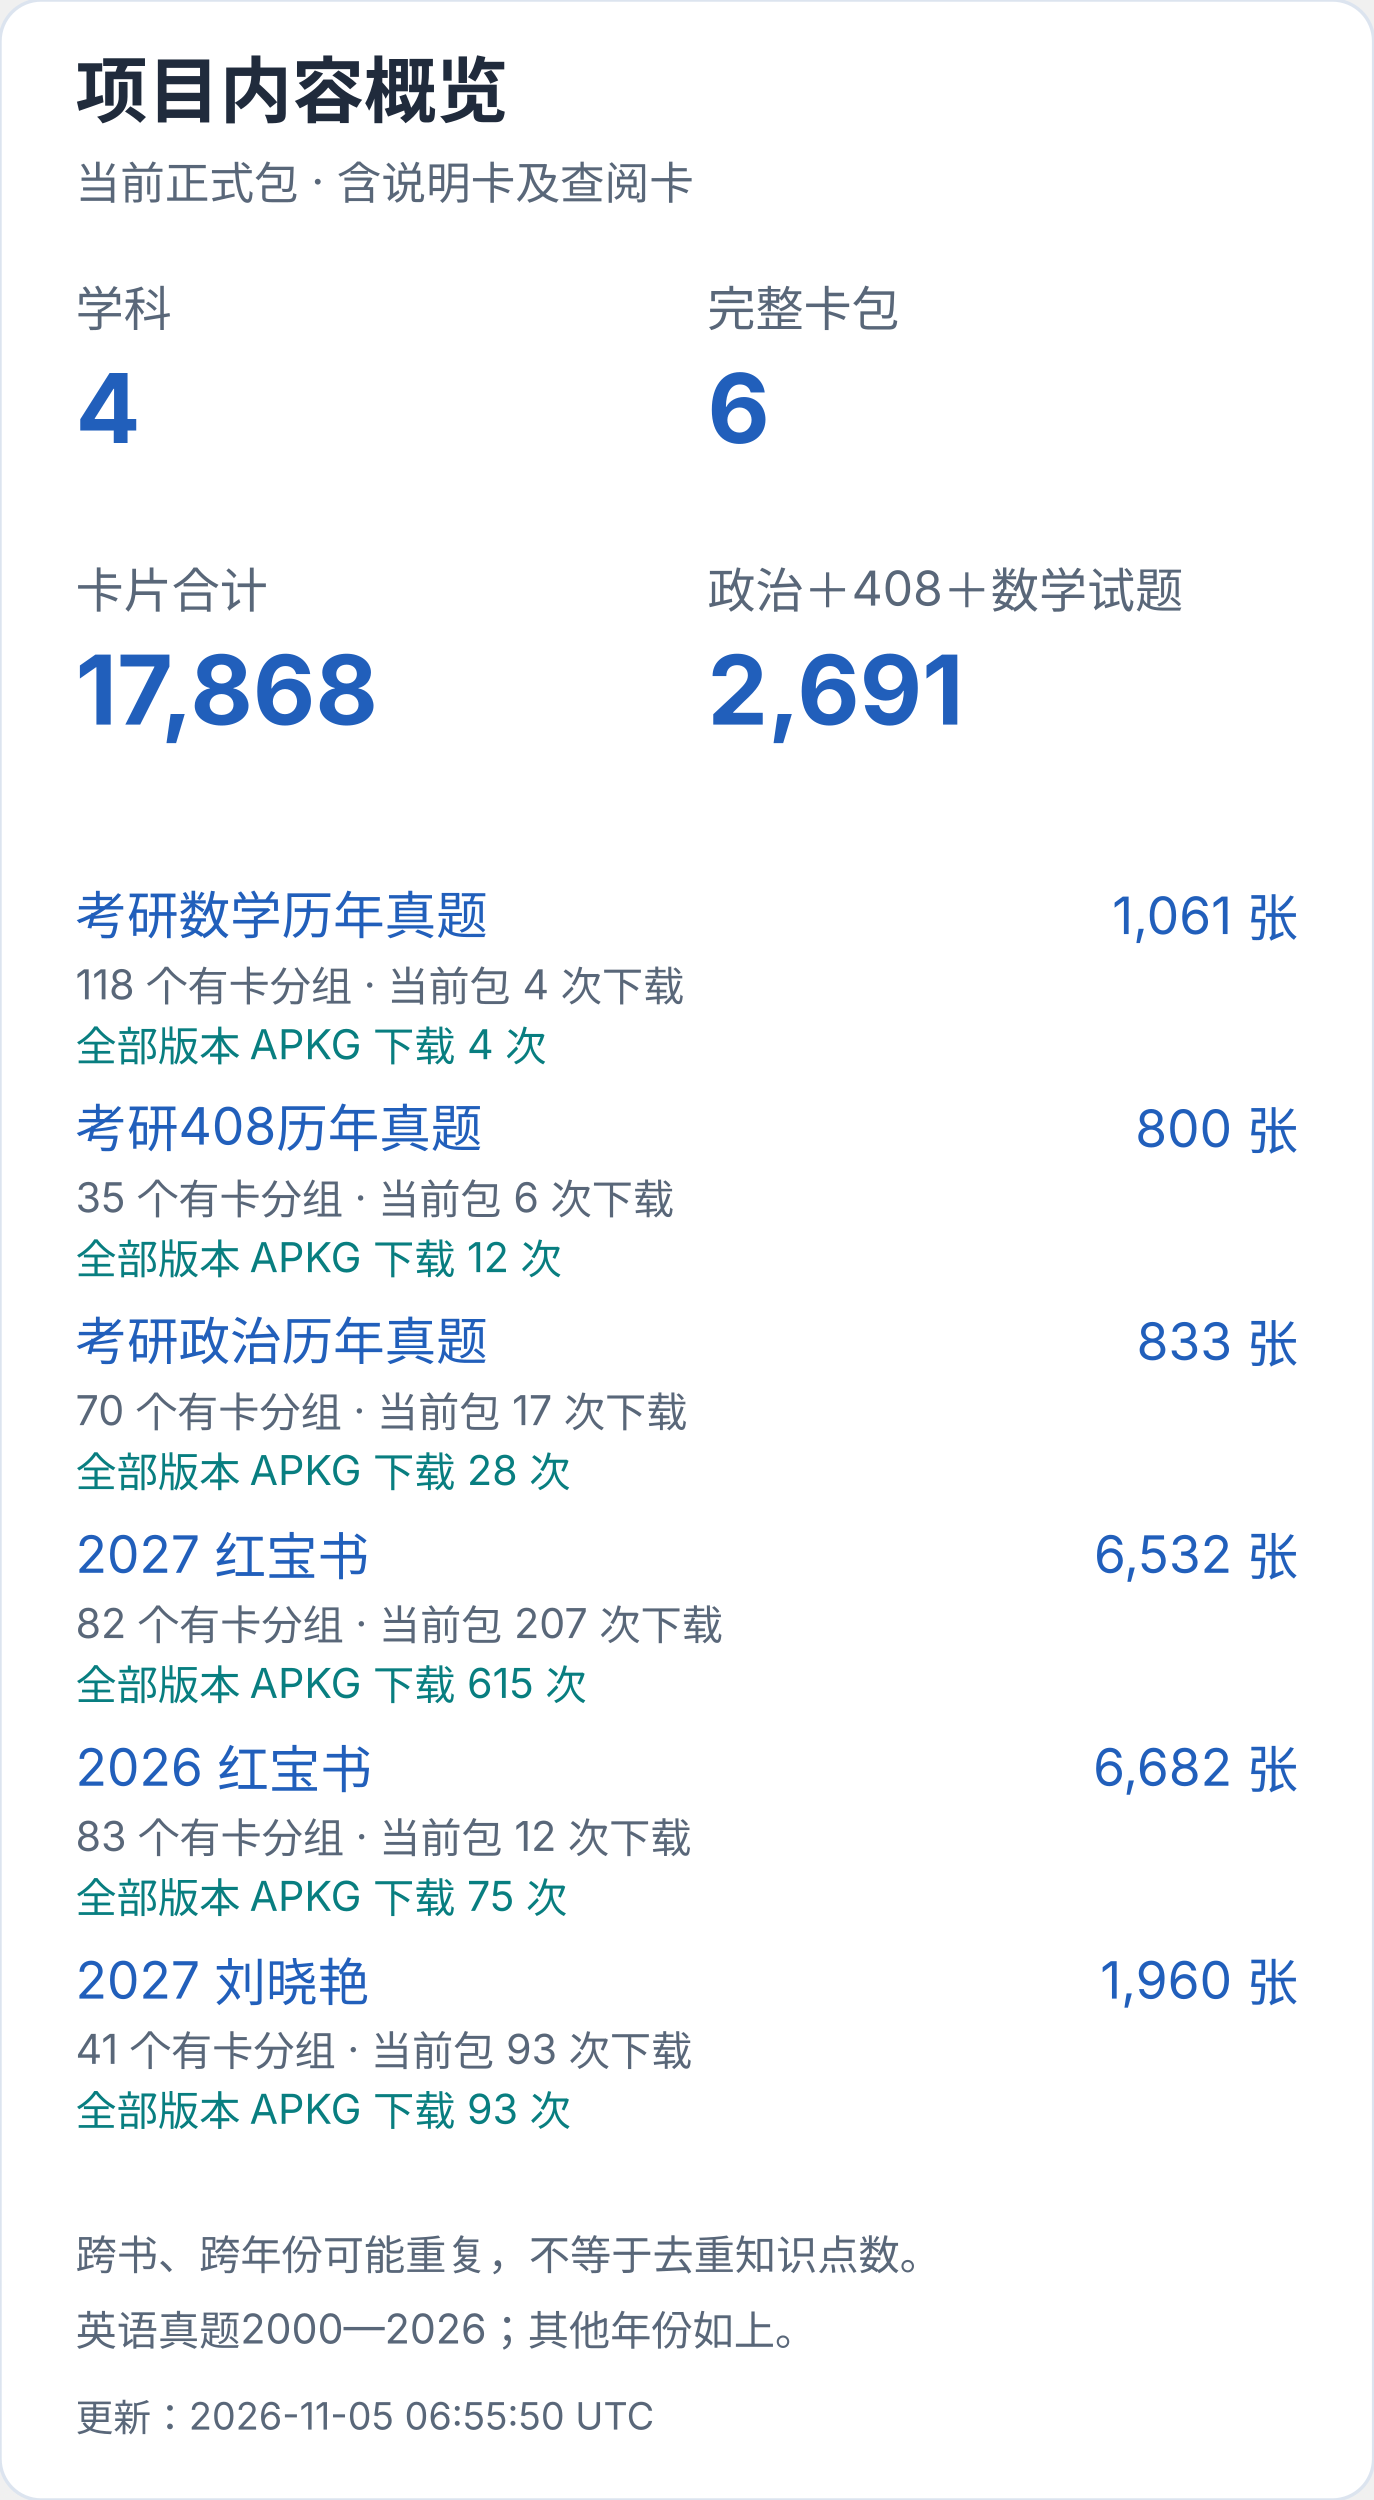
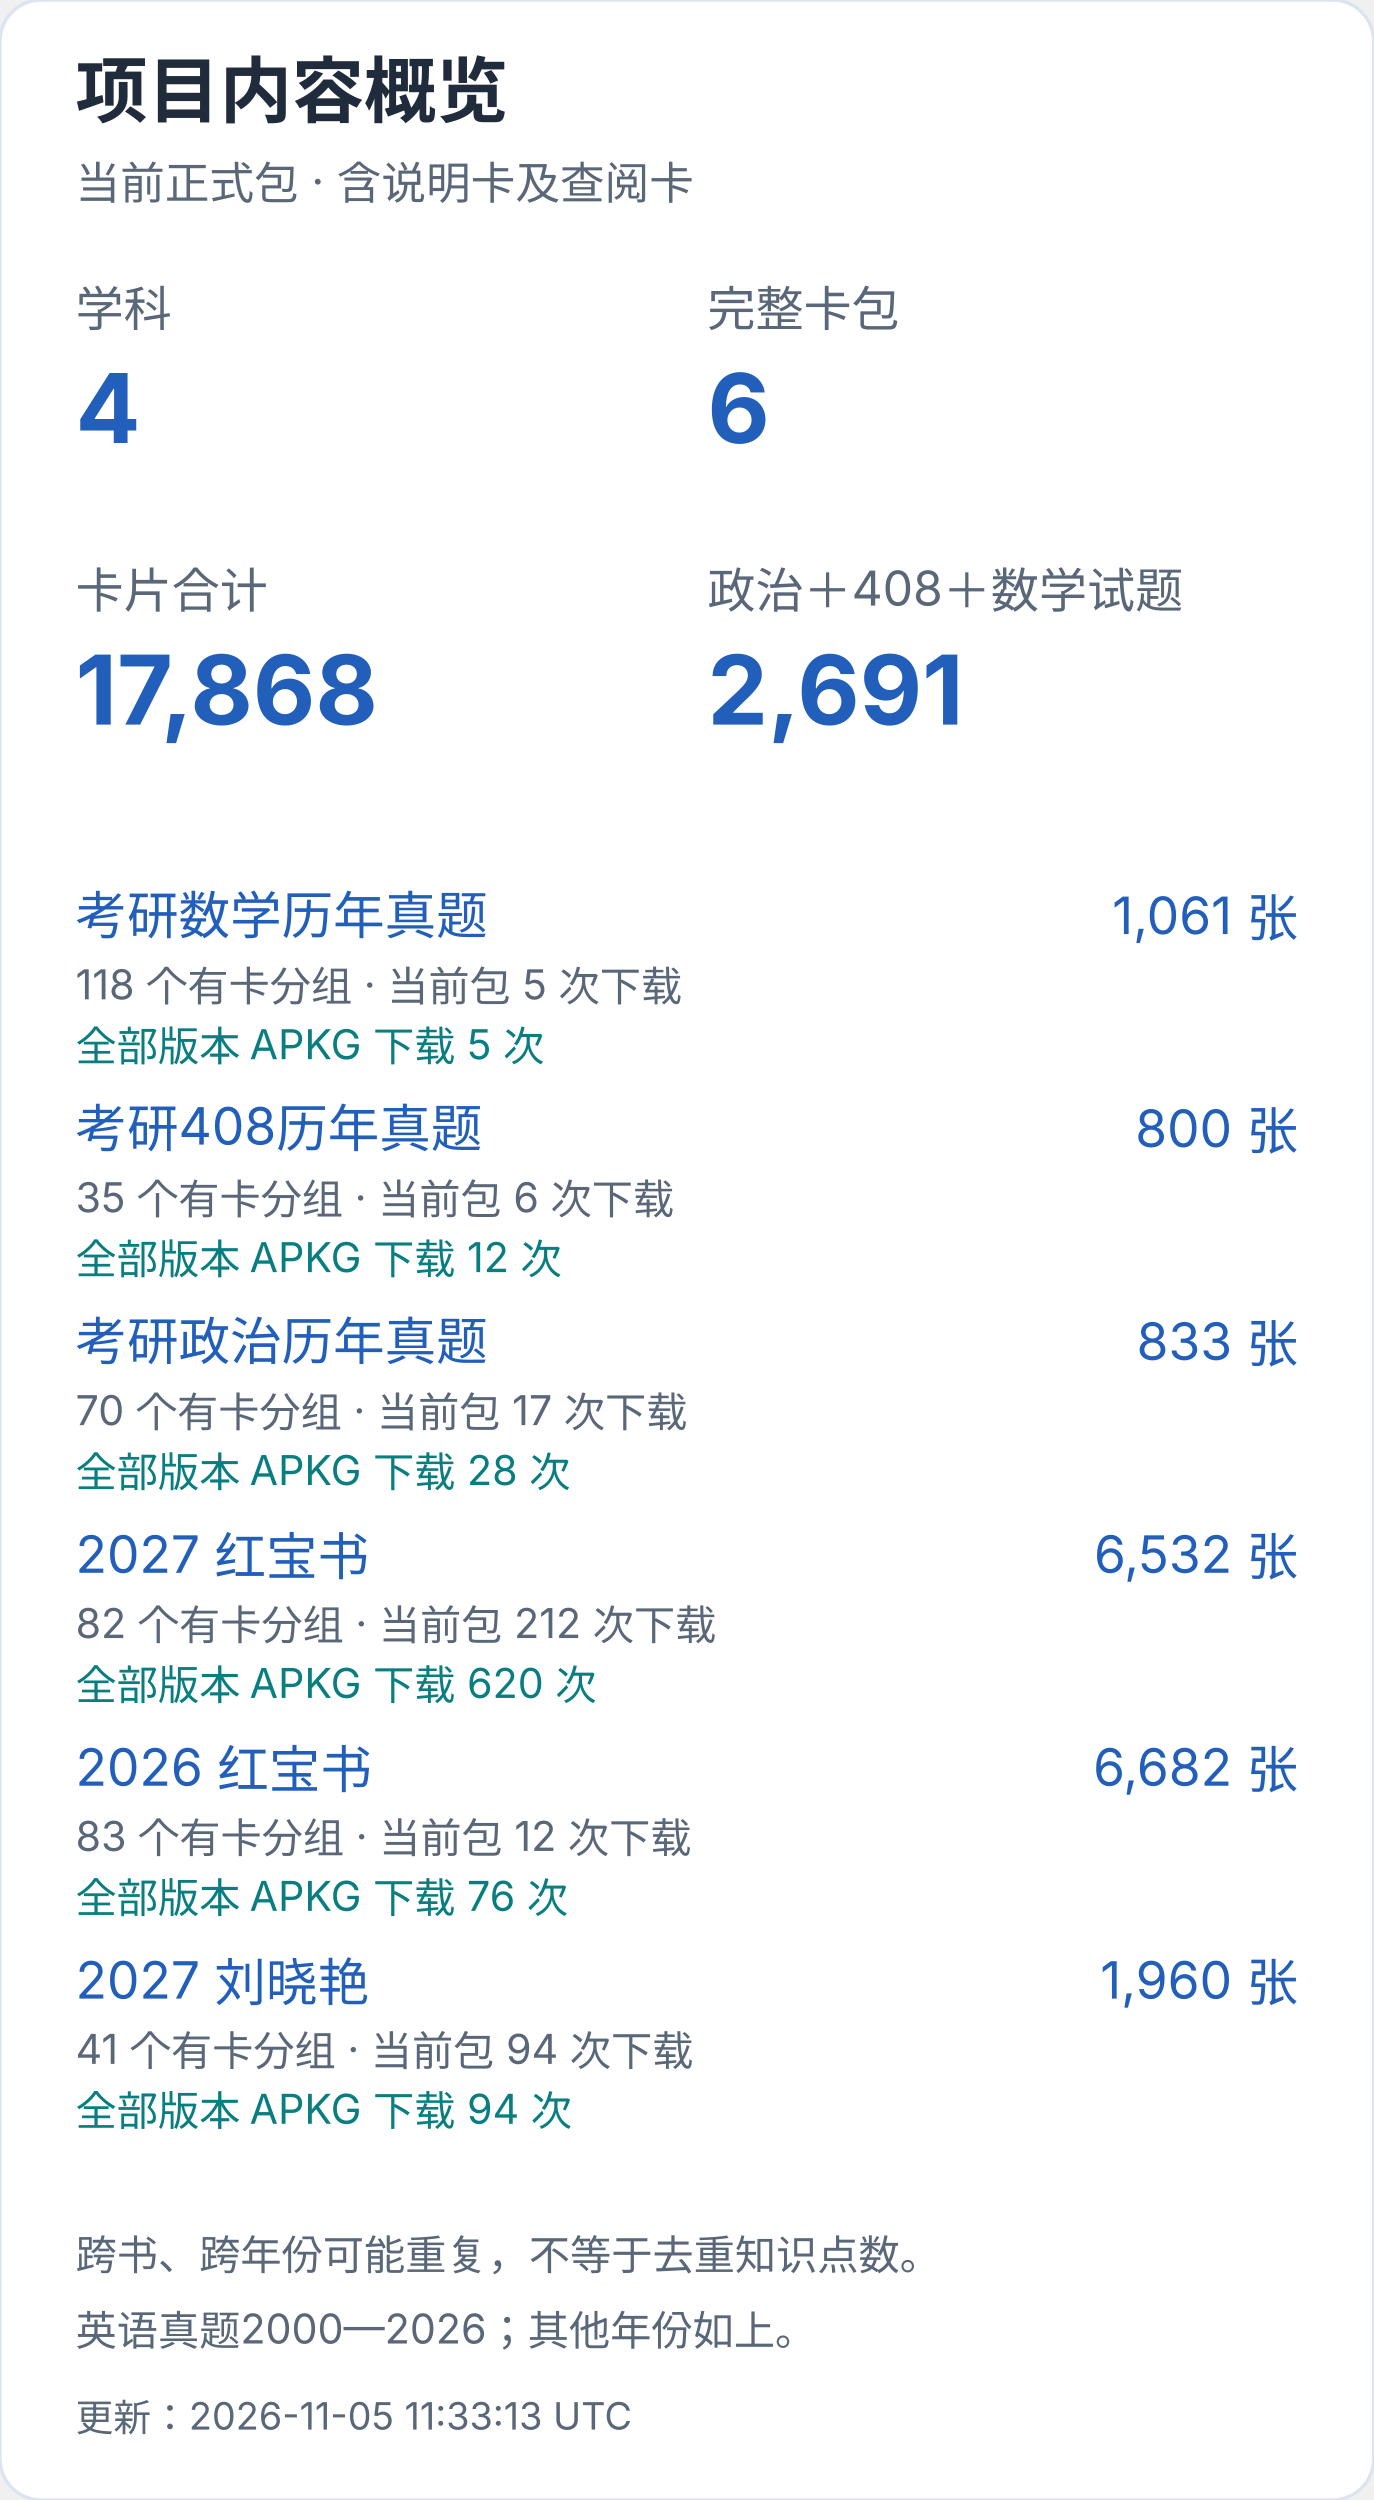
<svg xmlns="http://www.w3.org/2000/svg" width="400" height="728" viewBox="0 0 400 728" role="img" aria-label="项目内容概览（手机）">
  <style>text{font-family:-apple-system,BlinkMacSystemFont,"Segoe UI","PingFang SC","Microsoft YaHei",sans-serif;font-variant-numeric:tabular-nums}</style>
  <rect width="400" height="728" rx="12" fill="white" stroke="#dce4ef" />
  <text x="22" y="34" font-size="21" fill="#202b3c" font-weight="650" text-anchor="start">项目内容概览</text>
  <text x="22" y="58" font-size="13" fill="#596779" font-weight="400" text-anchor="start">当前正式包 · 含说明卡及查阅卡</text>
  <text x="22" y="95" font-size="14" fill="#596779" font-weight="400" text-anchor="start">学科</text>
  <text x="22" y="129" font-size="28" fill="#215fbb" font-weight="650" text-anchor="start">4</text>
  <text x="206" y="95" font-size="14" fill="#596779" font-weight="400" text-anchor="start">完整卡包</text>
  <text x="206" y="129" font-size="28" fill="#215fbb" font-weight="650" text-anchor="start">6</text>
  <text x="22" y="177" font-size="14" fill="#596779" font-weight="400" text-anchor="start">卡片合计</text>
  <text x="22" y="211" font-size="28" fill="#215fbb" font-weight="650" text-anchor="start">17,868</text>
  <text x="206" y="177" font-size="14" fill="#596779" font-weight="400" text-anchor="start">政治＋408＋数学试题</text>
  <text x="206" y="211" font-size="28" fill="#215fbb" font-weight="650" text-anchor="start">2,691</text>
  <a href="https://github.com/CHNragdoll/anki-pipeline/releases/tag/math-exams">
    <text x="22" y="272" font-size="15" fill="#215fbb" font-weight="400" text-anchor="start">考研数学历年真题</text>
  </a>
  <text x="378" y="272" font-size="15" fill="#215fbb" font-weight="400" text-anchor="end">1,061 张</text>
-   <text x="22" y="291" font-size="12" fill="#596779" font-weight="400" text-anchor="start">118 个有卡分组 · 当前包 4 次下载</text>
-   <text x="22" y="309" font-size="12" fill="#087e80" font-weight="400" text-anchor="start">全部版本 APKG 下载 4 次</text>
+   <text x="22" y="291" font-size="12" fill="#596779" font-weight="400" text-anchor="start">118 个有卡分组 · 当前包 5 次下载</text>
+   <text x="22" y="309" font-size="12" fill="#087e80" font-weight="400" text-anchor="start">全部版本 APKG 下载 5 次</text>
  <a href="https://github.com/CHNragdoll/anki-pipeline/releases/tag/cs408-exams">
    <text x="22" y="334" font-size="15" fill="#215fbb" font-weight="400" text-anchor="start">考研408历年真题</text>
  </a>
  <text x="378" y="334" font-size="15" fill="#215fbb" font-weight="400" text-anchor="end">800 张</text>
  <text x="22" y="353" font-size="12" fill="#596779" font-weight="400" text-anchor="start">35 个有卡分组 · 当前包 6 次下载</text>
  <text x="22" y="371" font-size="12" fill="#087e80" font-weight="400" text-anchor="start">全部版本 APKG 下载 12 次</text>
  <a href="https://github.com/CHNragdoll/anki-pipeline/releases/tag/politics-exams">
    <text x="22" y="396" font-size="15" fill="#215fbb" font-weight="400" text-anchor="start">考研政治历年真题</text>
  </a>
  <text x="378" y="396" font-size="15" fill="#215fbb" font-weight="400" text-anchor="end">833 张</text>
  <text x="22" y="415" font-size="12" fill="#596779" font-weight="400" text-anchor="start">70 个有卡分组 · 当前包 17 次下载</text>
  <text x="22" y="433" font-size="12" fill="#087e80" font-weight="400" text-anchor="start">全部版本 APKG 下载 28 次</text>
  <a href="https://github.com/CHNragdoll/anki-pipeline/releases/tag/redbook-2027.10.06">
    <text x="22" y="458" font-size="15" fill="#215fbb" font-weight="400" text-anchor="start">2027 红宝书</text>
  </a>
  <text x="378" y="458" font-size="15" fill="#215fbb" font-weight="400" text-anchor="end">6,532 张</text>
-   <text x="22" y="477" font-size="12" fill="#596779" font-weight="400" text-anchor="start">82 个有卡分组 · 当前包 207 次下载</text>
-   <text x="22" y="495" font-size="12" fill="#087e80" font-weight="400" text-anchor="start">全部版本 APKG 下载 615 次</text>
+   <text x="22" y="477" font-size="12" fill="#596779" font-weight="400" text-anchor="start">82 个有卡分组 · 当前包 212 次下载</text>
+   <text x="22" y="495" font-size="12" fill="#087e80" font-weight="400" text-anchor="start">全部版本 APKG 下载 620 次</text>
  <a href="https://github.com/CHNragdoll/anki-pipeline/releases/tag/redbook-2026.10.06">
    <text x="22" y="520" font-size="15" fill="#215fbb" font-weight="400" text-anchor="start">2026 红宝书</text>
  </a>
  <text x="378" y="520" font-size="15" fill="#215fbb" font-weight="400" text-anchor="end">6,682 张</text>
  <text x="22" y="539" font-size="12" fill="#596779" font-weight="400" text-anchor="start">83 个有卡分组 · 当前包 12 次下载</text>
-   <text x="22" y="557" font-size="12" fill="#087e80" font-weight="400" text-anchor="start">全部版本 APKG 下载 75 次</text>
+   <text x="22" y="557" font-size="12" fill="#087e80" font-weight="400" text-anchor="start">全部版本 APKG 下载 76 次</text>
  <a href="https://github.com/CHNragdoll/anki-pipeline/releases/tag/v3.0.1">
    <text x="22" y="582" font-size="15" fill="#215fbb" font-weight="400" text-anchor="start">2027 刘晓艳</text>
  </a>
  <text x="378" y="582" font-size="15" fill="#215fbb" font-weight="400" text-anchor="end">1,960 张</text>
-   <text x="22" y="601" font-size="12" fill="#596779" font-weight="400" text-anchor="start">41 个有卡分组 · 当前包 93 次下载</text>
-   <text x="22" y="619" font-size="12" fill="#087e80" font-weight="400" text-anchor="start">全部版本 APKG 下载 93 次</text>
+   <text x="22" y="601" font-size="12" fill="#596779" font-weight="400" text-anchor="start">41 个有卡分组 · 当前包 94 次下载</text>
+   <text x="22" y="619" font-size="12" fill="#087e80" font-weight="400" text-anchor="start">全部版本 APKG 下载 94 次</text>
  <text x="22" y="661" font-size="12" fill="#596779" font-weight="400" text-anchor="start">跨书、跨年份可能重复，不等于去重知识点数。</text>
  <text x="22" y="683" font-size="12" fill="#596779" font-weight="400" text-anchor="start">英语真题2000—2026；其他年份如上。</text>
-   <text x="22" y="708" font-size="11" fill="#596779" font-weight="400" text-anchor="start">更新：2026-11-05 06:55:50 UTC</text>
+   <text x="22" y="708" font-size="11" fill="#596779" font-weight="400" text-anchor="start">更新：2026-11-05 11:33:13 UTC</text>
</svg>
